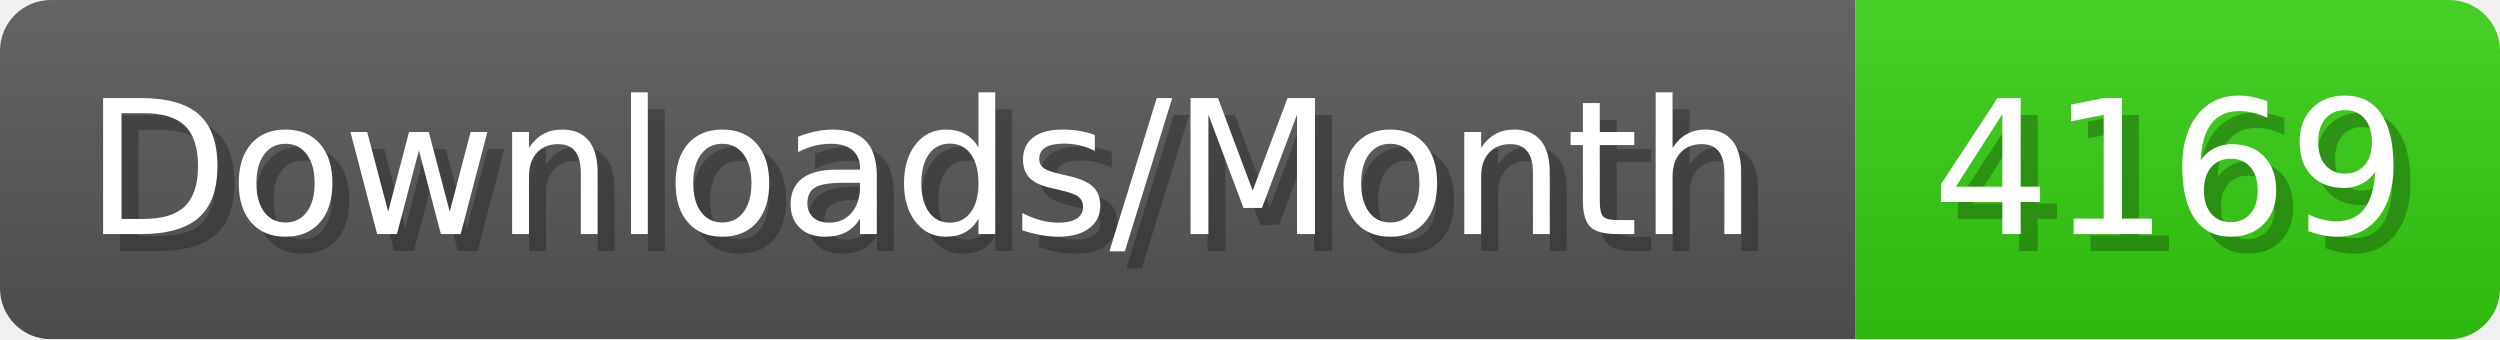
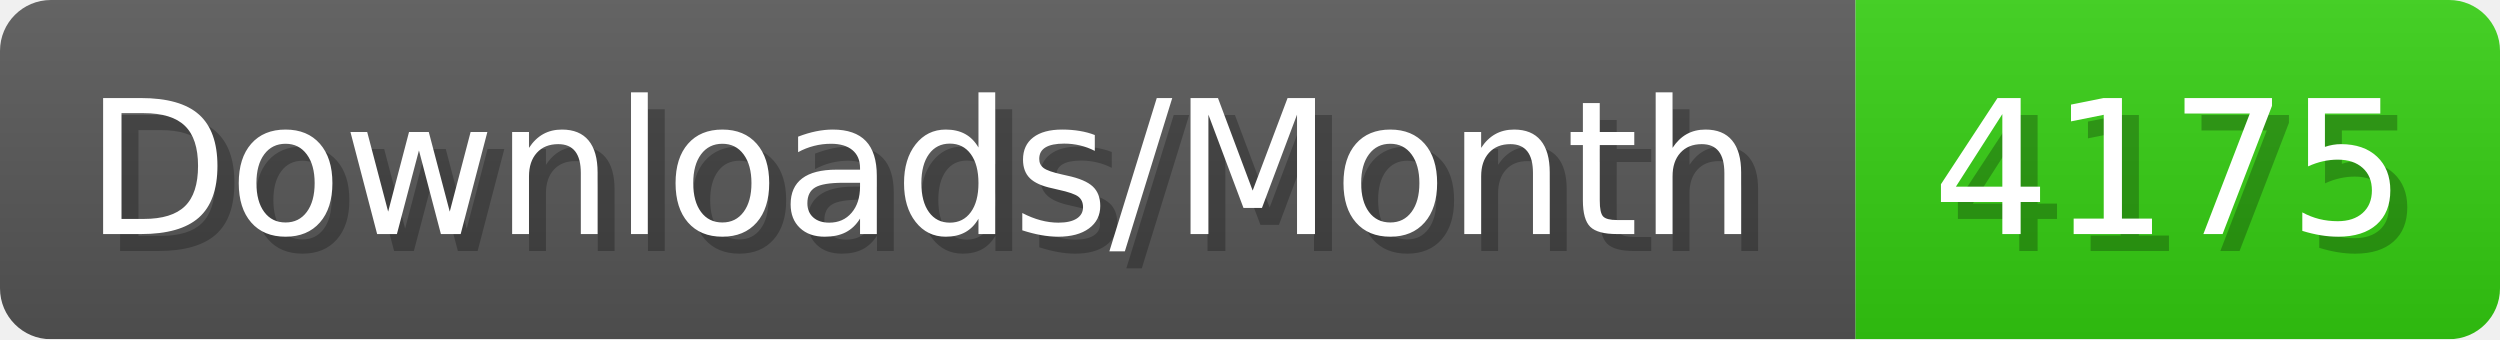
- <svg xmlns="http://www.w3.org/2000/svg" width="147.4" height="20" viewBox="0 0 1474 200" role="img" aria-label="Downloads/Month: 4169">
+ <svg xmlns="http://www.w3.org/2000/svg" width="147.4" height="20" viewBox="0 0 1474 200" role="img" aria-label="Downloads/Month: 4175">
  <linearGradient id="YlXUI" x2="0" y2="100%">
    <stop offset="0" stop-opacity=".1" stop-color="#EEE" />
    <stop offset="1" stop-opacity=".1" />
  </linearGradient>
  <mask id="JHhop">
    <rect width="1474" height="200" rx="30" fill="#FFF" />
  </mask>
  <g mask="url(#JHhop)">
    <rect width="1094" height="200" fill="#555" />
    <rect width="380" height="200" fill="#3C1" x="1094" />
    <rect width="1474" height="200" fill="url(#YlXUI)" />
  </g>
  <g aria-hidden="true" fill="#fff" text-anchor="start" font-family="Verdana,DejaVu Sans,sans-serif" font-size="110">
    <text x="60" y="148" textLength="994" fill="#000" opacity="0.25">Downloads/Month</text>
    <text x="50" y="138" textLength="994">Downloads/Month</text>
-     <text x="1149" y="148" textLength="280" fill="#000" opacity="0.25">4169</text>
-     <text x="1139" y="138" textLength="280">4169</text>
+     <text x="1149" y="148" textLength="280" fill="#000" opacity="0.25">4175</text>
+     <text x="1139" y="138" textLength="280">4175</text>
  </g>
</svg>
